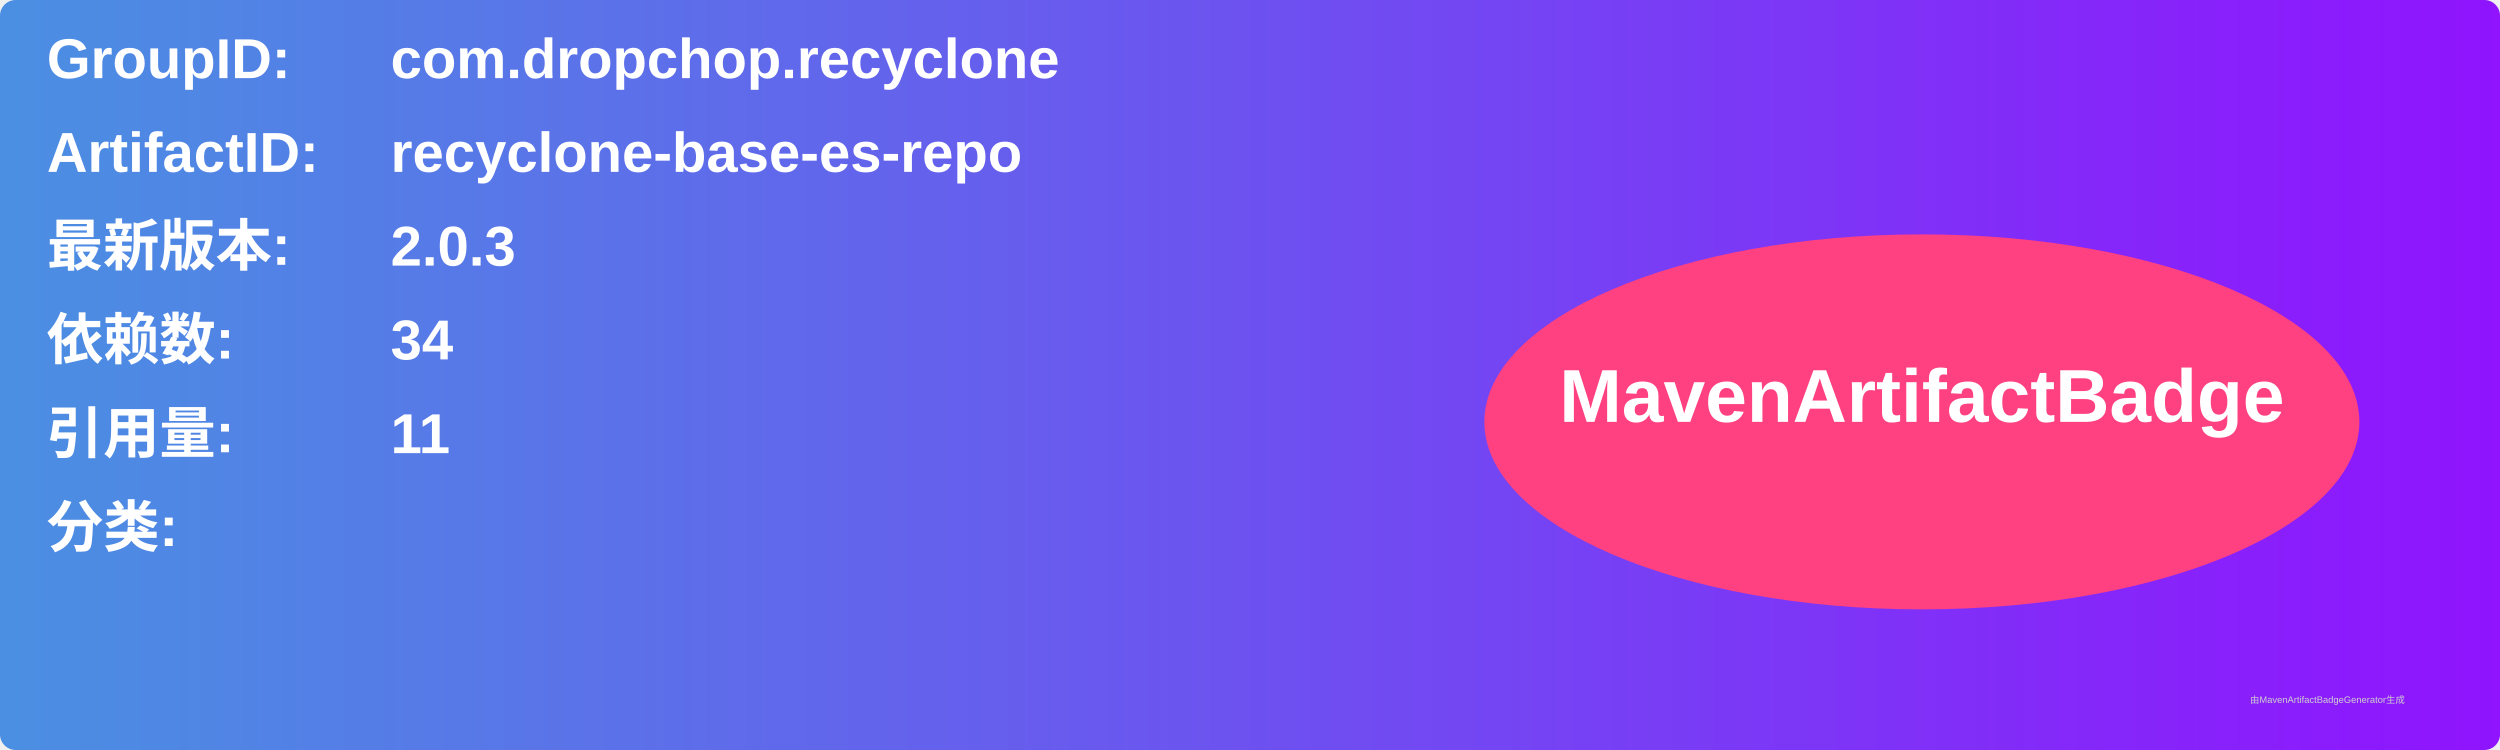
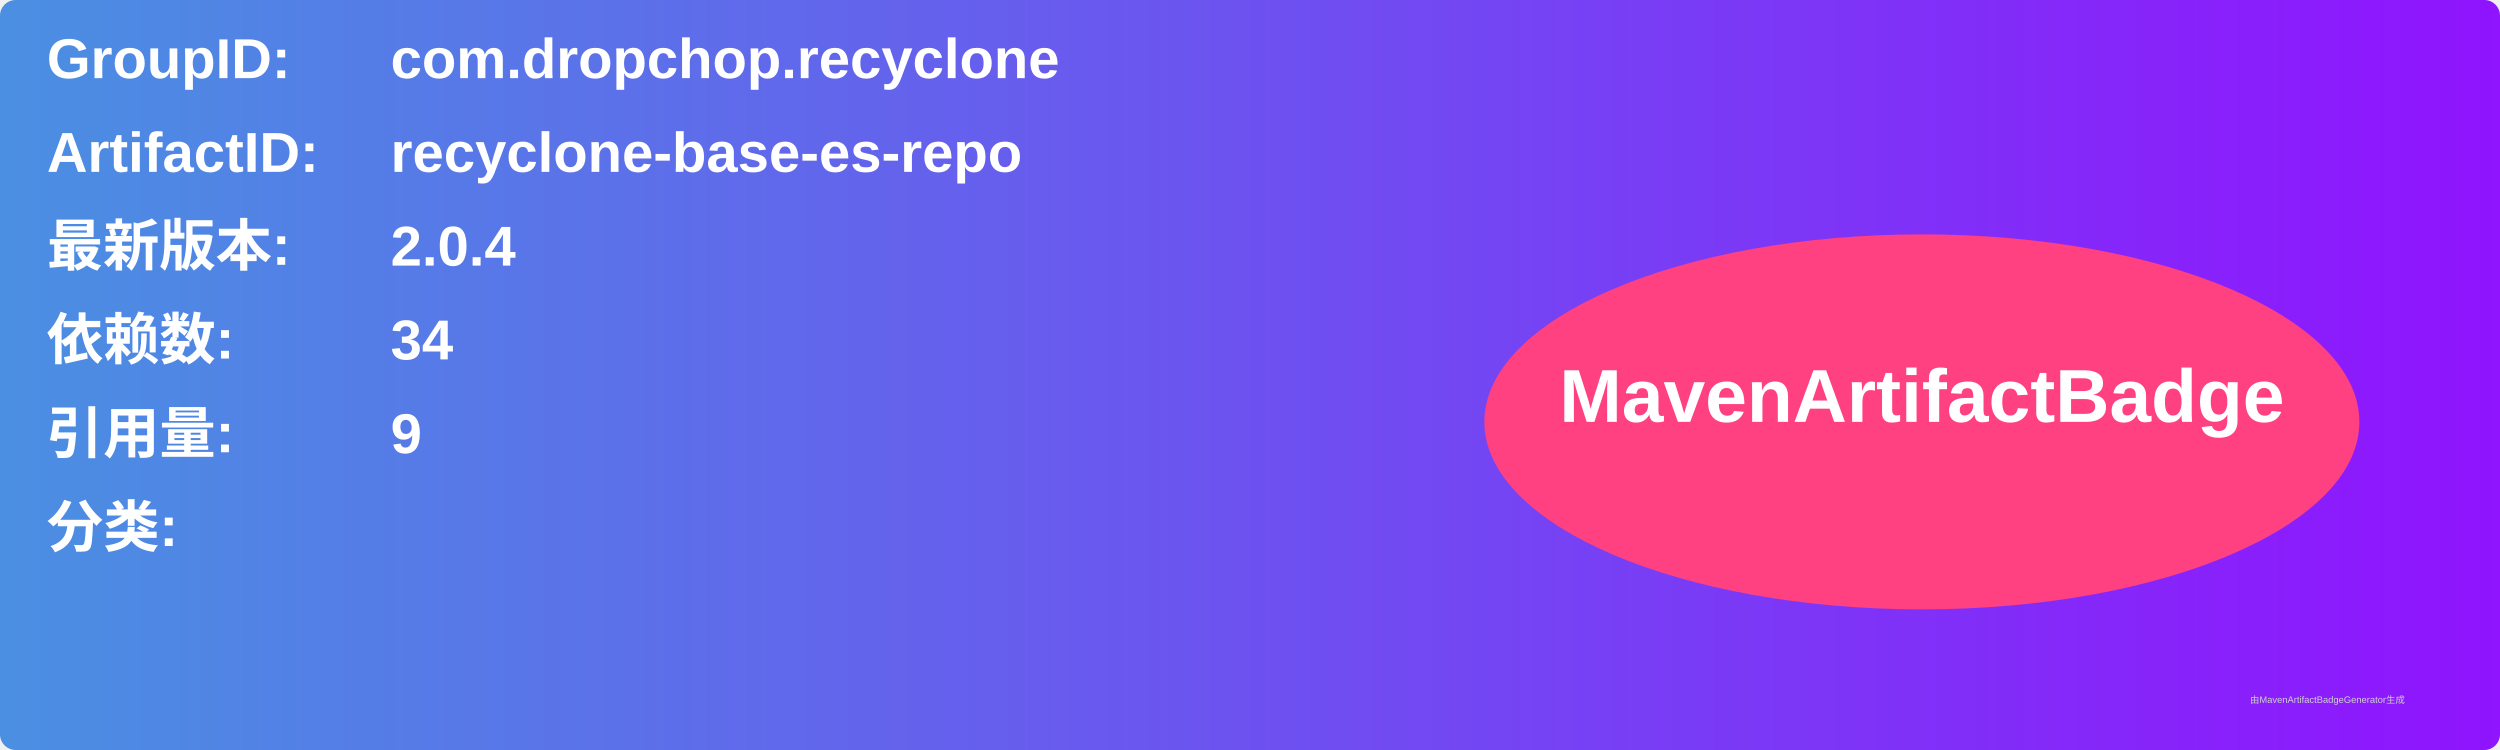
<svg xmlns="http://www.w3.org/2000/svg" width="800" height="240" viewBox="0 0 800 240">
  <linearGradient id="grad" x1="0%" y1="0%" x2="100%" y2="0%">
    <stop offset="0%" stop-color="#4a90e2" />
    <stop offset="100%" stop-color="#9013fe" />
  </linearGradient>
  <rect width="100%" height="100%" rx="5" ry="5" fill="url(#grad)" />
  <g transform="translate(15, 15)">
    <text x="0" y="10" font-family="Arial" font-size="18" fill="white" font-weight="bold" width="260">GroupID:</text>
    <text x="110" y="10" font-family="Arial" font-size="18" fill="white" font-weight="bold" width="460">com.dropchop.recyclone</text>
    <text x="0" y="40" font-family="Arial" font-size="18" fill="white" font-weight="bold" width="260">ArtifactID:</text>
    <text x="110" y="40" font-family="Arial" font-size="18" fill="white" font-weight="bold" width="460">recyclone-base-es-repo</text>
    <text x="0" y="70" font-family="Arial" font-size="18" fill="white" font-weight="bold">最新版本:</text>
    <text x="110" y="70" font-family="Arial" font-size="18" fill="white" font-weight="bold">
-       <tspan font-weight="bold">2.0.3</tspan>
+       <tspan font-weight="bold">2.0.4</tspan>
    </text>
    <text x="0" y="100" font-family="Arial" font-size="18" fill="white" font-weight="bold">依赖数: </text>
    <text x="110" y="100" font-family="Arial" font-size="18" fill="white">
      <tspan font-weight="bold">34</tspan>
    </text>
    <text x="0" y="130" font-family="Arial" font-size="18" fill="white" font-weight="bold">引用量: </text>
    <text x="110" y="130" font-family="Arial" font-size="18" fill="white">
-       <tspan font-weight="bold">11</tspan>
+       <tspan font-weight="bold">9</tspan>
    </text>
    <text x="0" y="160" font-family="Arial" font-size="18" fill="white" font-weight="bold">分类:</text>
    <text x="10" y="190" font-family="Arial" font-size="10" fill="white">
      <tspan font-weight="bold" />
    </text>
    <ellipse cx="600" cy="120" rx="140" ry="60" fill="#ff4081" />
    <text x="600" y="120" text-anchor="middle" font-family="Arial" font-size="24" fill="white" font-weight="bold">MavenArtifactBadge</text>
  </g>
  <text x="720" y="225" font-family="Arial" font-size="3" fill="#d0d0d0">由MavenArtifactBadgeGenerator生成</text>
</svg>
